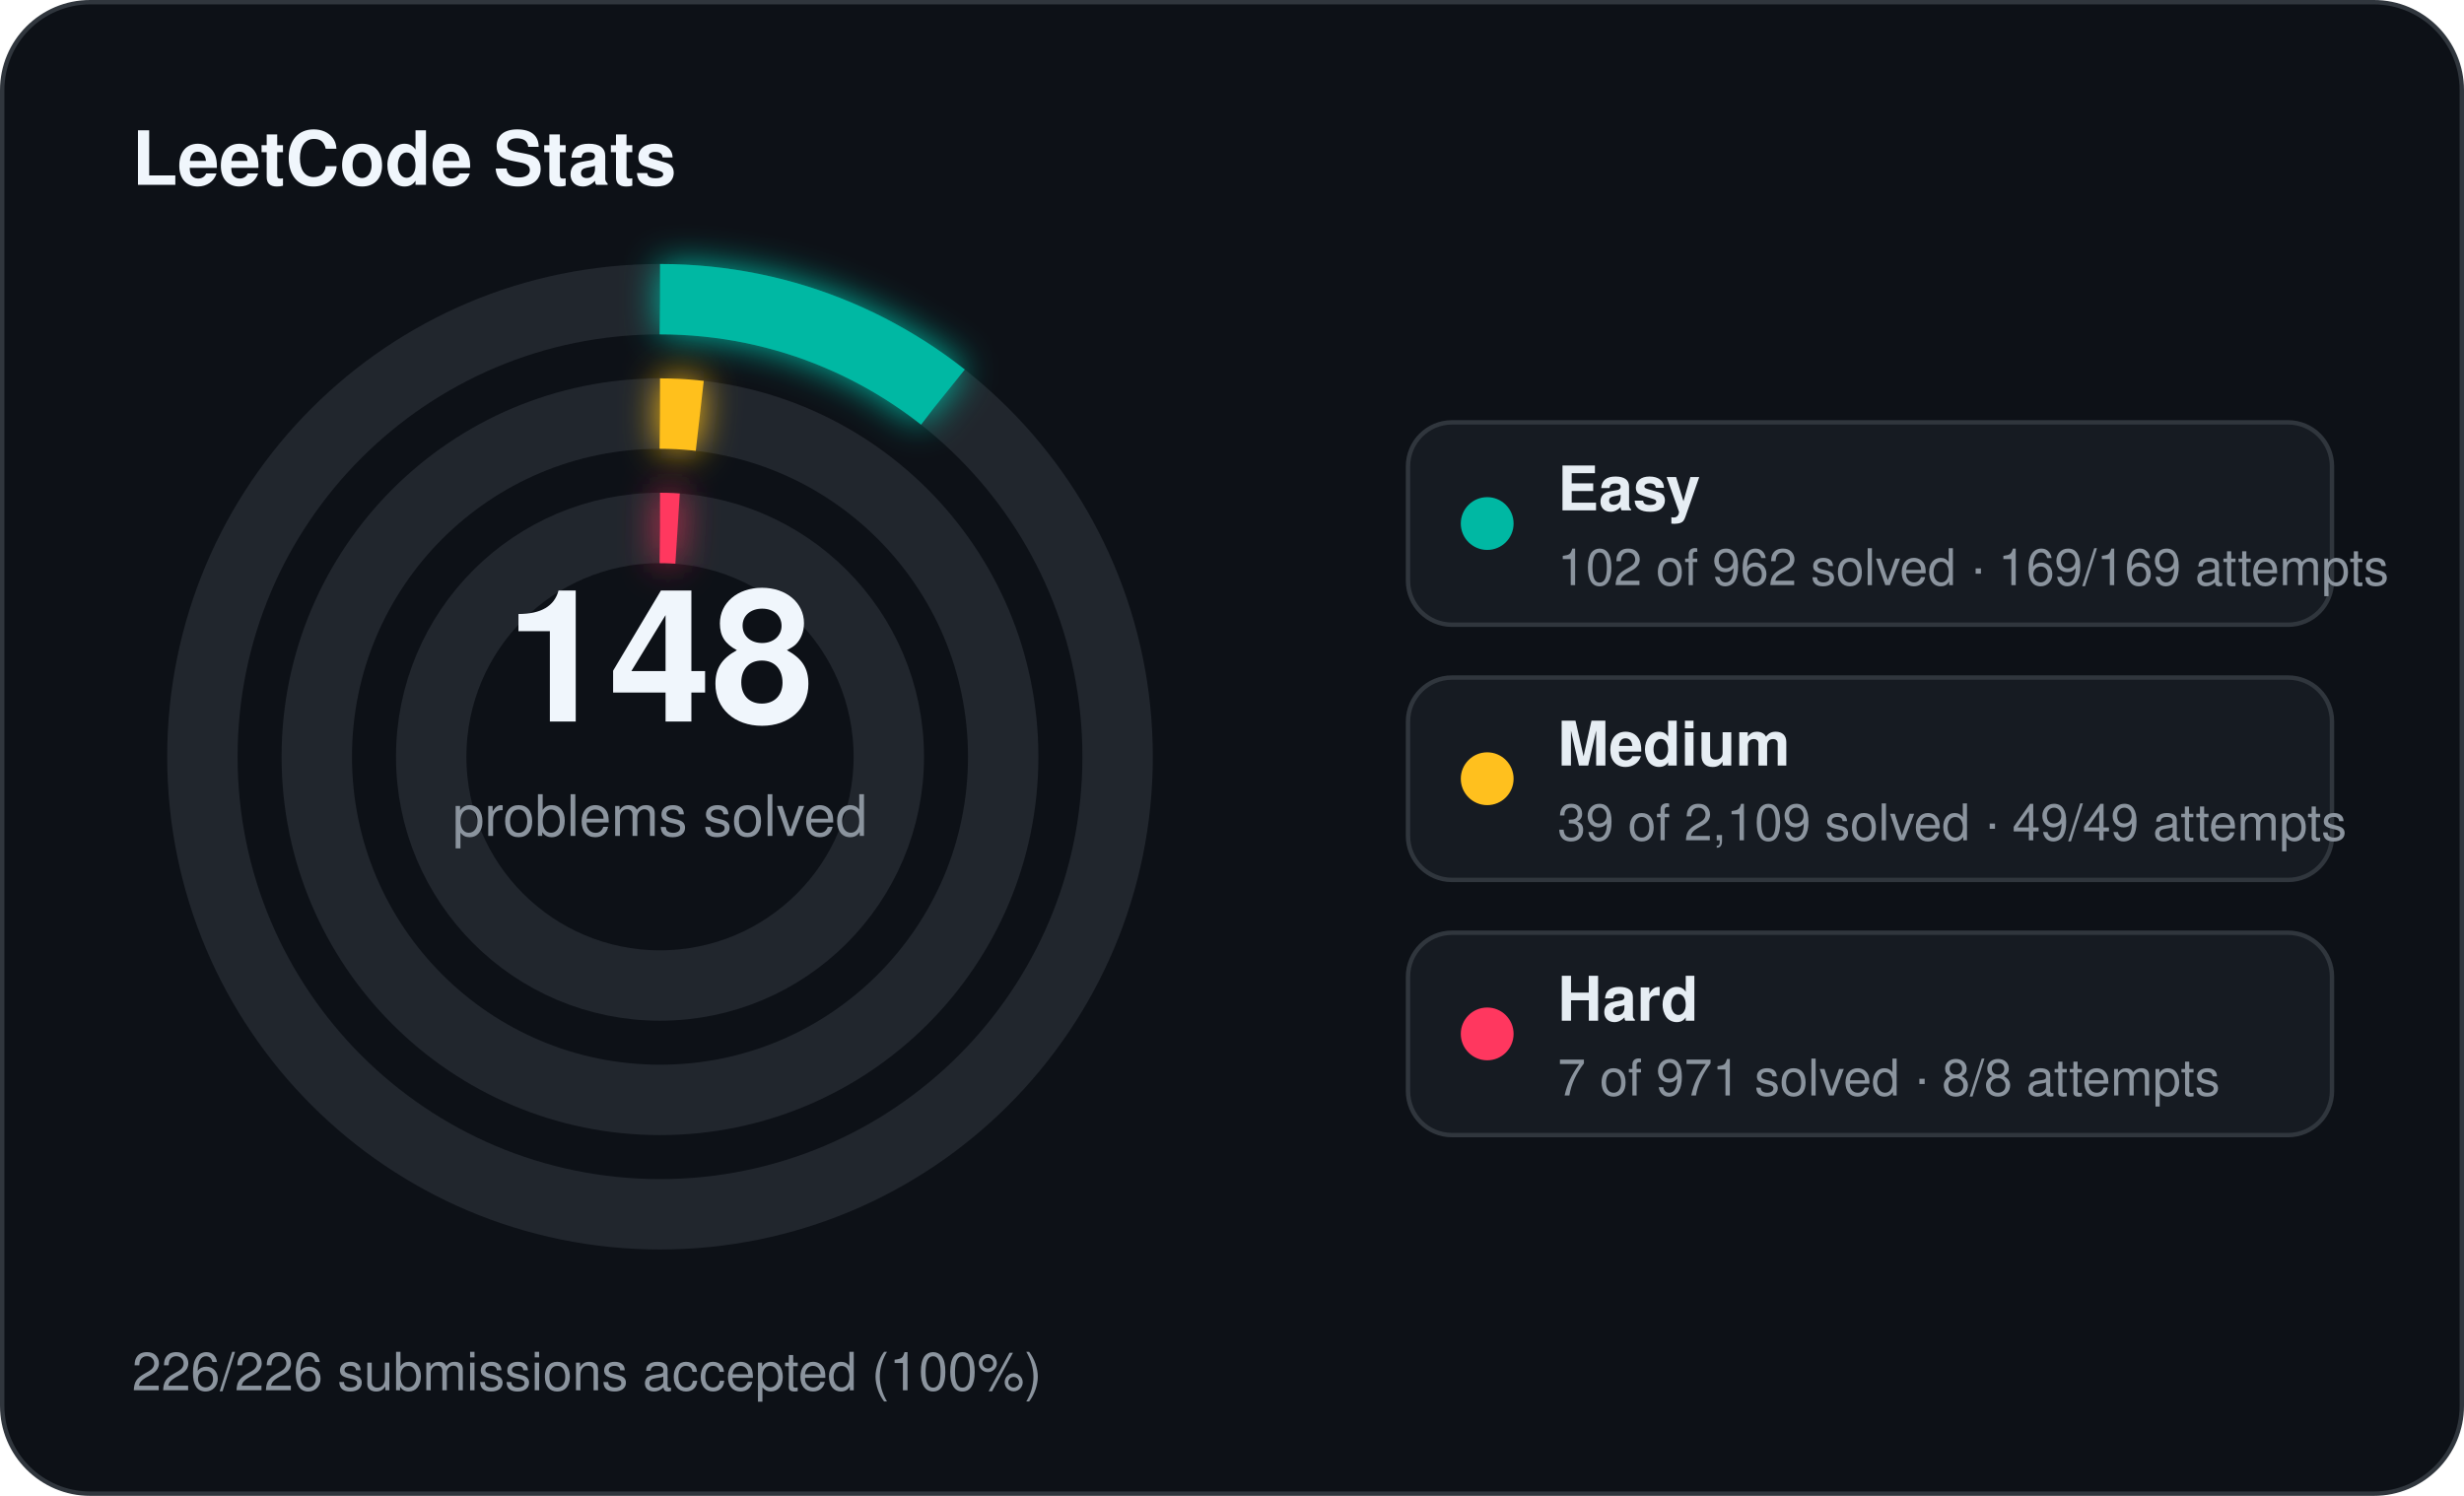
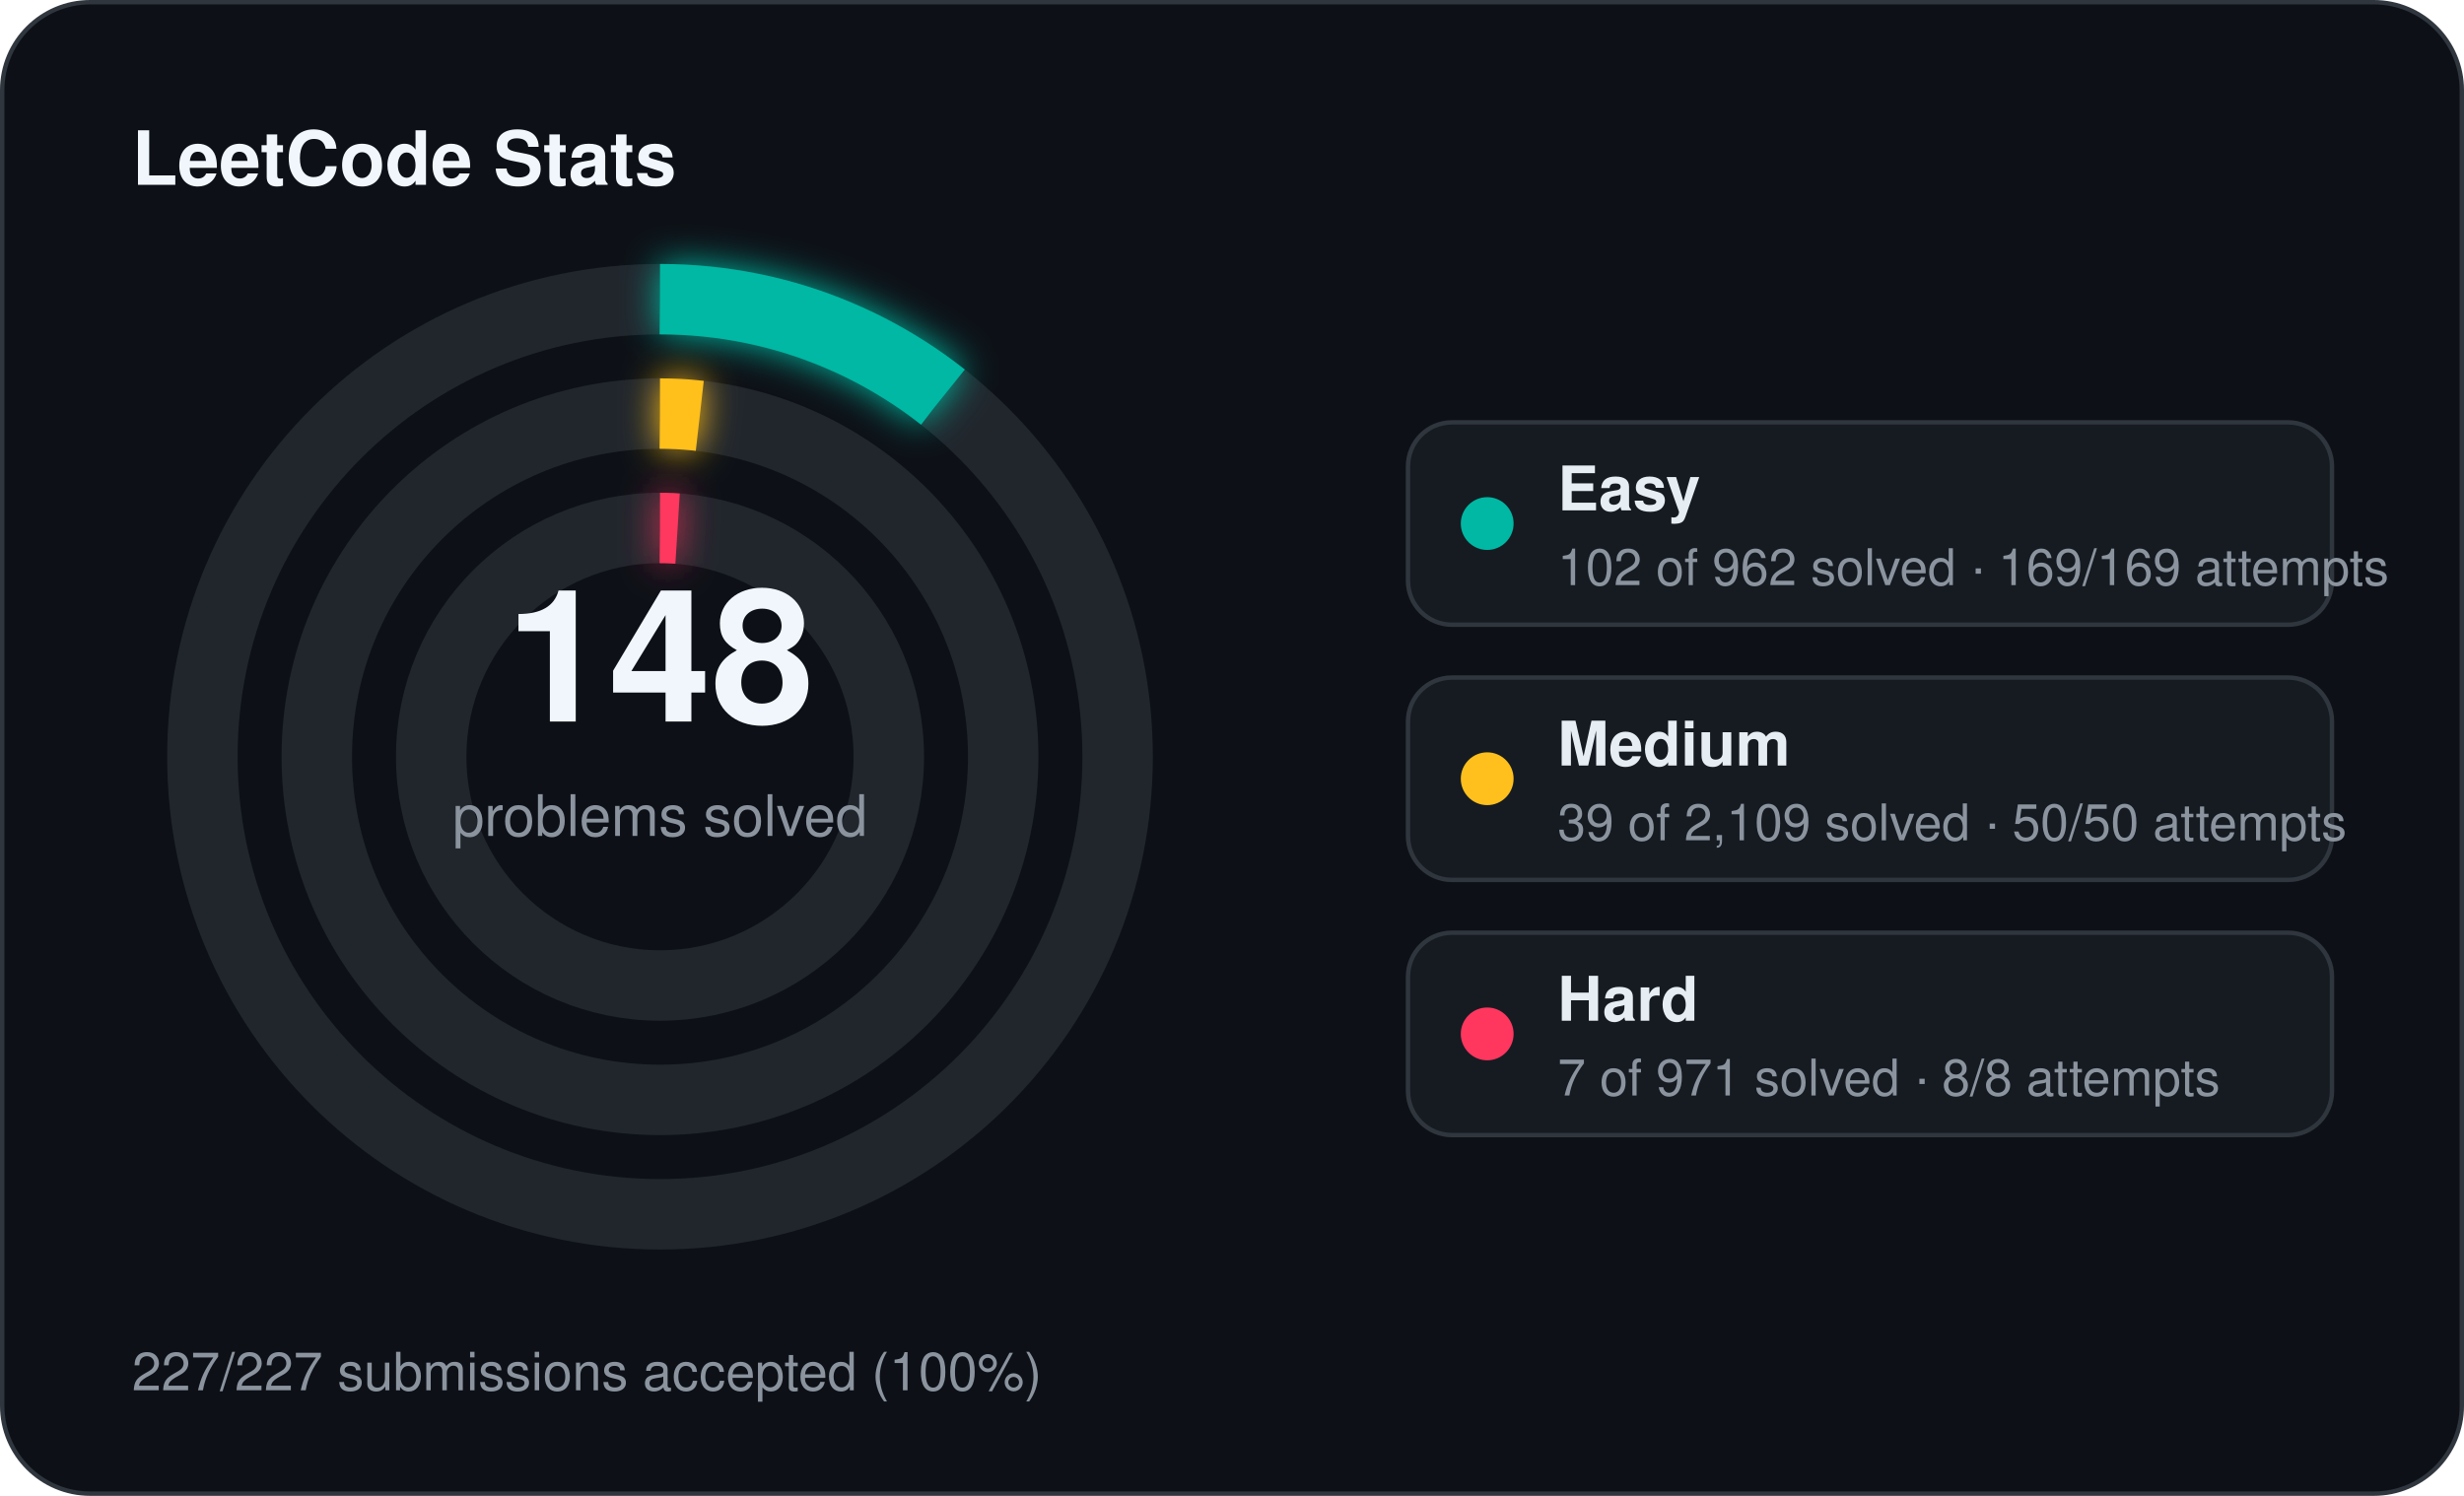
<svg xmlns="http://www.w3.org/2000/svg" width="560" height="340" viewBox="0 0 560 340">
  <defs>
    <filter id="stats-glow" x="-60%" y="-60%" width="220%" height="220%">
      <feGaussianBlur stdDeviation="4" result="blur" />
      <feMerge>
        <feMergeNode in="blur" />
        <feMergeNode in="SourceGraphic" />
      </feMerge>
    </filter>
  </defs>
  <rect x="0.5" y="0.5" width="559" height="339" rx="20" fill="#0d1117" stroke="#30363d" stroke-width="1" />
  <text x="30" y="42" fill="#f0f6fc" font-family="Segoe UI, Helvetica, Arial, sans-serif" font-size="17" font-weight="700">LeetCode Stats</text>
  <circle cx="150" cy="172" r="104" fill="none" stroke="#21262d" stroke-width="16" />
  <circle cx="150" cy="172" r="104" fill="none" stroke="#00b8a3" stroke-width="16" stroke-linecap="butt" stroke-dasharray="69.28 653.45" transform="rotate(-90 150 172)" filter="url(#stats-glow)" />
  <circle cx="150" cy="172" r="78" fill="none" stroke="#21262d" stroke-width="16" />
  <circle cx="150" cy="172" r="78" fill="none" stroke="#ffc01e" stroke-width="16" stroke-linecap="butt" stroke-dasharray="9.06 490.09" transform="rotate(-90 150 172)" filter="url(#stats-glow)" />
  <circle cx="150" cy="172" r="52" fill="none" stroke="#21262d" stroke-width="16" />
  <circle cx="150" cy="172" r="52" fill="none" stroke="#ff375f" stroke-width="16" stroke-linecap="butt" stroke-dasharray="4.00 326.73" transform="rotate(-90 150 172)" filter="url(#stats-glow)" />
  <text x="150" y="164" text-anchor="middle" fill="#f0f6fc" font-family="Segoe UI, Helvetica, Arial, sans-serif" font-size="42" font-weight="700">148</text>
  <text x="150" y="190" text-anchor="middle" fill="#8b949e" font-family="Segoe UI, Helvetica, Arial, sans-serif" font-size="13">problems solved</text>
  <rect x="320" y="96" width="210" height="46" rx="10" fill="#161b22" stroke="#30363d" stroke-width="1" />
  <circle cx="338" cy="119" r="6" fill="#00b8a3" />
  <text x="354" y="116" fill="#e6edf3" font-family="Segoe UI, Helvetica, Arial, sans-serif" font-size="14" font-weight="600">Easy</text>
  <text x="354" y="133" fill="#8b949e" font-family="Segoe UI, Helvetica, Arial, sans-serif" font-size="11.5">102 of 962 solved · 169/169 attempts</text>
  <rect x="320" y="154" width="210" height="46" rx="10" fill="#161b22" stroke="#30363d" stroke-width="1" />
  <circle cx="338" cy="177" r="6" fill="#ffc01e" />
  <text x="354" y="174" fill="#e6edf3" font-family="Segoe UI, Helvetica, Arial, sans-serif" font-size="14" font-weight="600">Medium</text>
-   <text x="354" y="191" fill="#8b949e" font-family="Segoe UI, Helvetica, Arial, sans-serif" font-size="11.5">39 of 2,109 solved · 49/49 attempts</text>
+   <text x="354" y="191" fill="#8b949e" font-family="Segoe UI, Helvetica, Arial, sans-serif" font-size="11.5">39 of 2,109 solved · 50/50 attempts</text>
  <rect x="320" y="212" width="210" height="46" rx="10" fill="#161b22" stroke="#30363d" stroke-width="1" />
  <circle cx="338" cy="235" r="6" fill="#ff375f" />
  <text x="354" y="232" fill="#e6edf3" font-family="Segoe UI, Helvetica, Arial, sans-serif" font-size="14" font-weight="600">Hard</text>
  <text x="354" y="249" fill="#8b949e" font-family="Segoe UI, Helvetica, Arial, sans-serif" font-size="11.5">7 of 971 solved · 8/8 attempts</text>
-   <text x="30" y="316" fill="#8b949e" font-family="Segoe UI, Helvetica, Arial, sans-serif" font-size="12">226/226 submissions accepted (100%)</text>
+   <text x="30" y="316" fill="#8b949e" font-family="Segoe UI, Helvetica, Arial, sans-serif" font-size="12">227/227 submissions accepted (100%)</text>
</svg>
